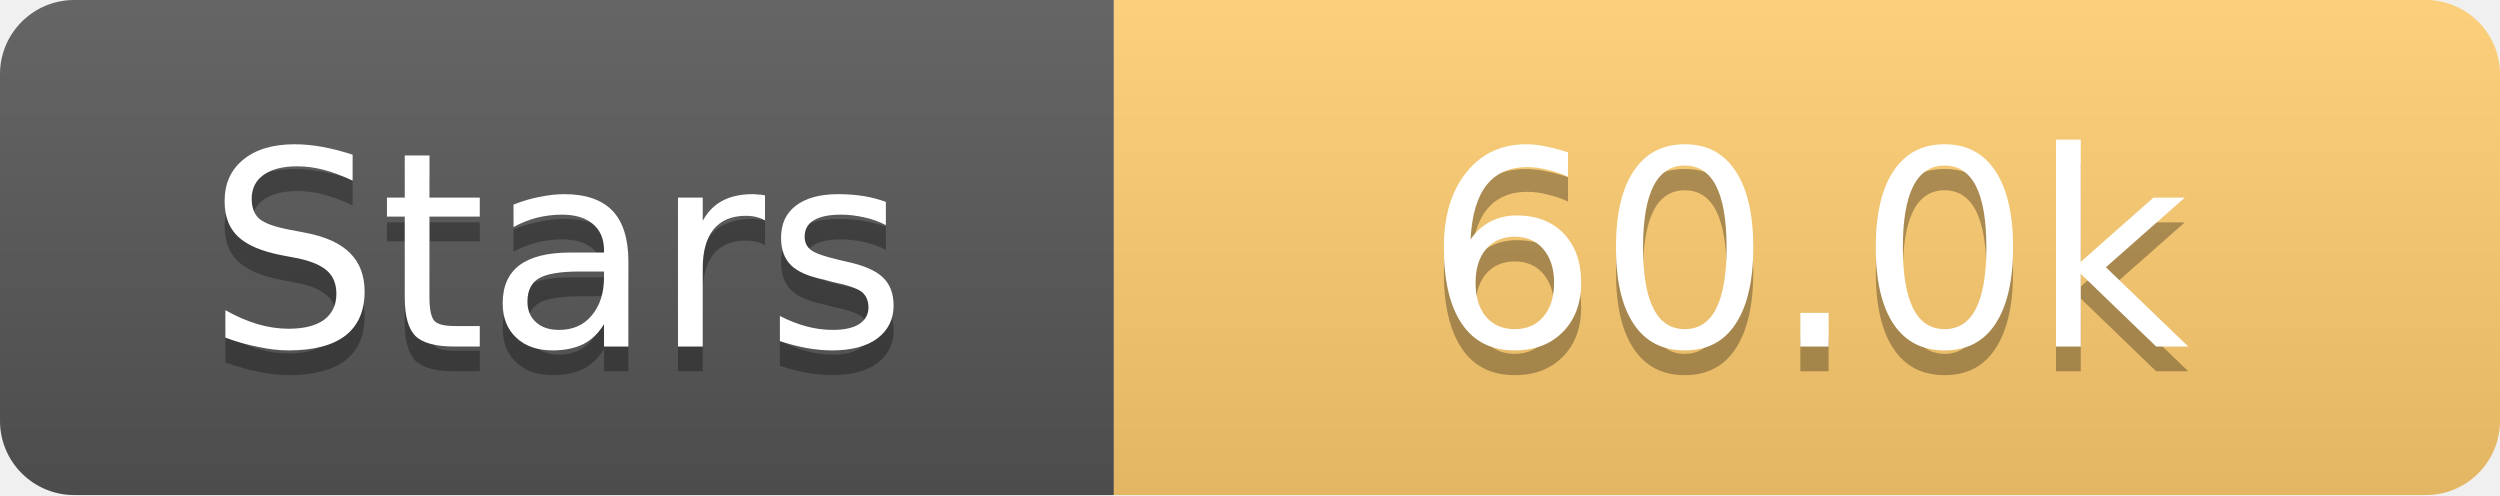
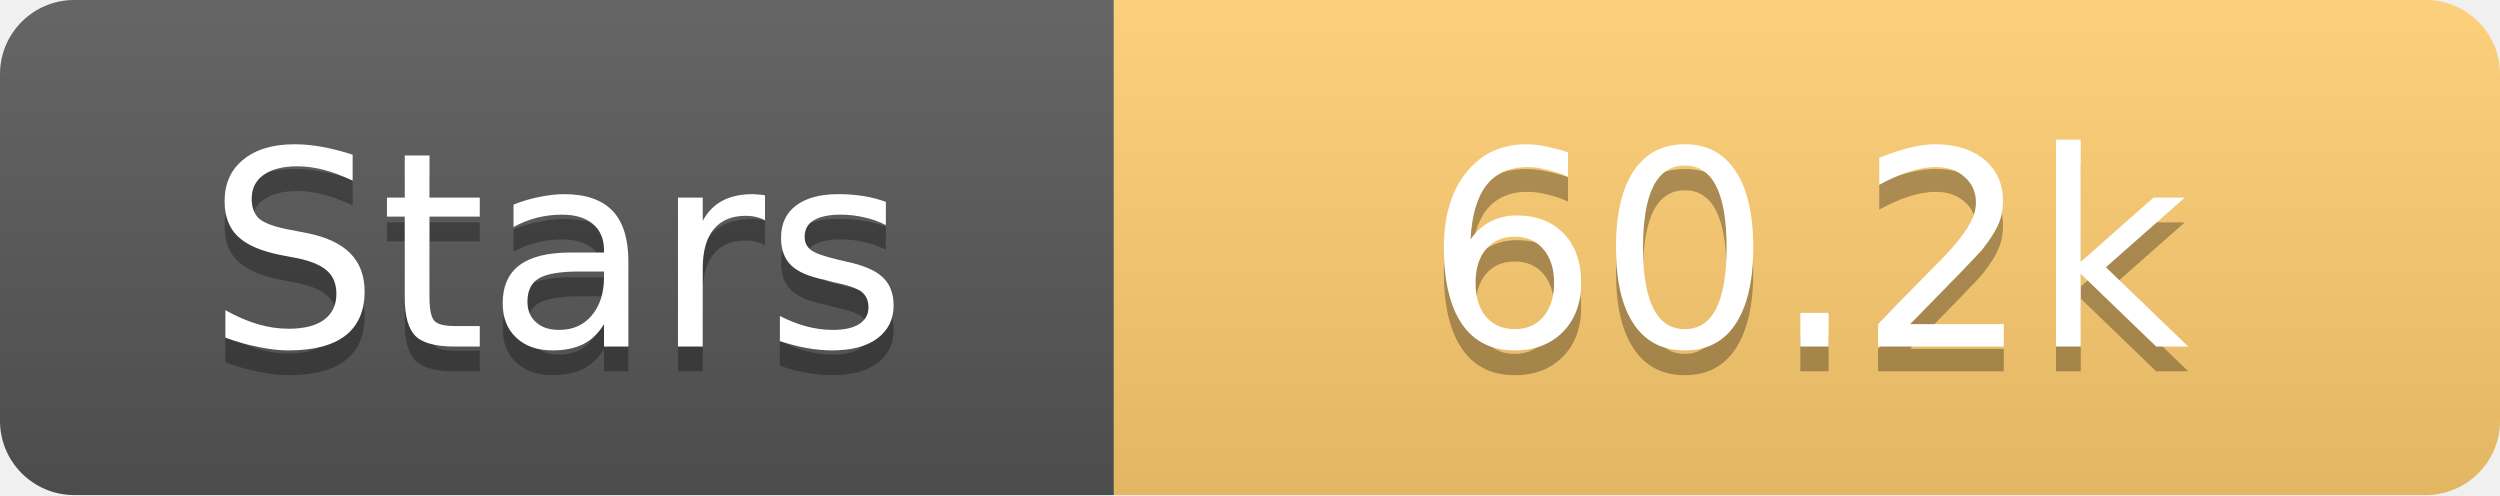
<svg xmlns="http://www.w3.org/2000/svg" width="101" height="20">
  <linearGradient id="s" x2="0" y2="100%">
    <stop offset="0" stop-color="#fff" stop-opacity=".1" />
    <stop offset="1" stop-opacity=".1" />
  </linearGradient>
  <clipPath id="r">
    <rect width="101" height="20" rx="3" fill="#fff" />
  </clipPath>
  <g clip-path="url(#r)">
    <rect width="45" height="20" fill="#555" />
    <rect x="45" width="56" height="20" fill="#fdcb6e" />
    <rect width="101" height="20" fill="url(#s)" />
  </g>
  <g fill="#fff" text-anchor="middle" font-family="Verdana,Geneva,DejaVu Sans,sans-serif" text-rendering="geometricPrecision" font-size="11">
    <text x="22.5" y="15" fill="#010101" fill-opacity=".3">Stars</text>
    <text x="22.5" y="14">Stars</text>
-     <text x="73.0" y="15" fill="#010101" fill-opacity=".3">60.0k</text>
-     <text x="73.0" y="14">60.0k</text>
+     <text x="73.0" y="15" fill="#010101" fill-opacity=".3">60.2k</text>
+     <text x="73.0" y="14">60.2k</text>
  </g>
</svg>
